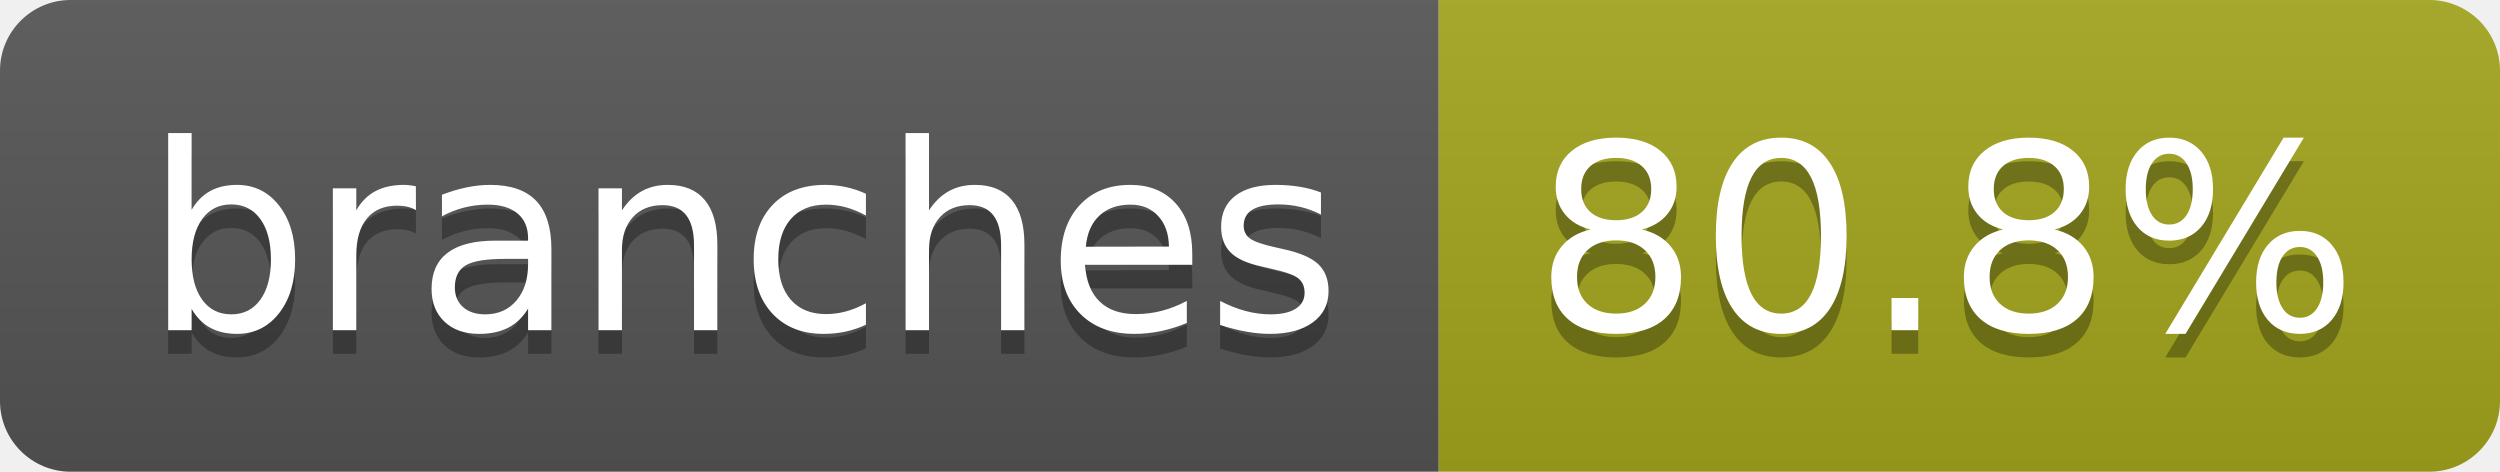
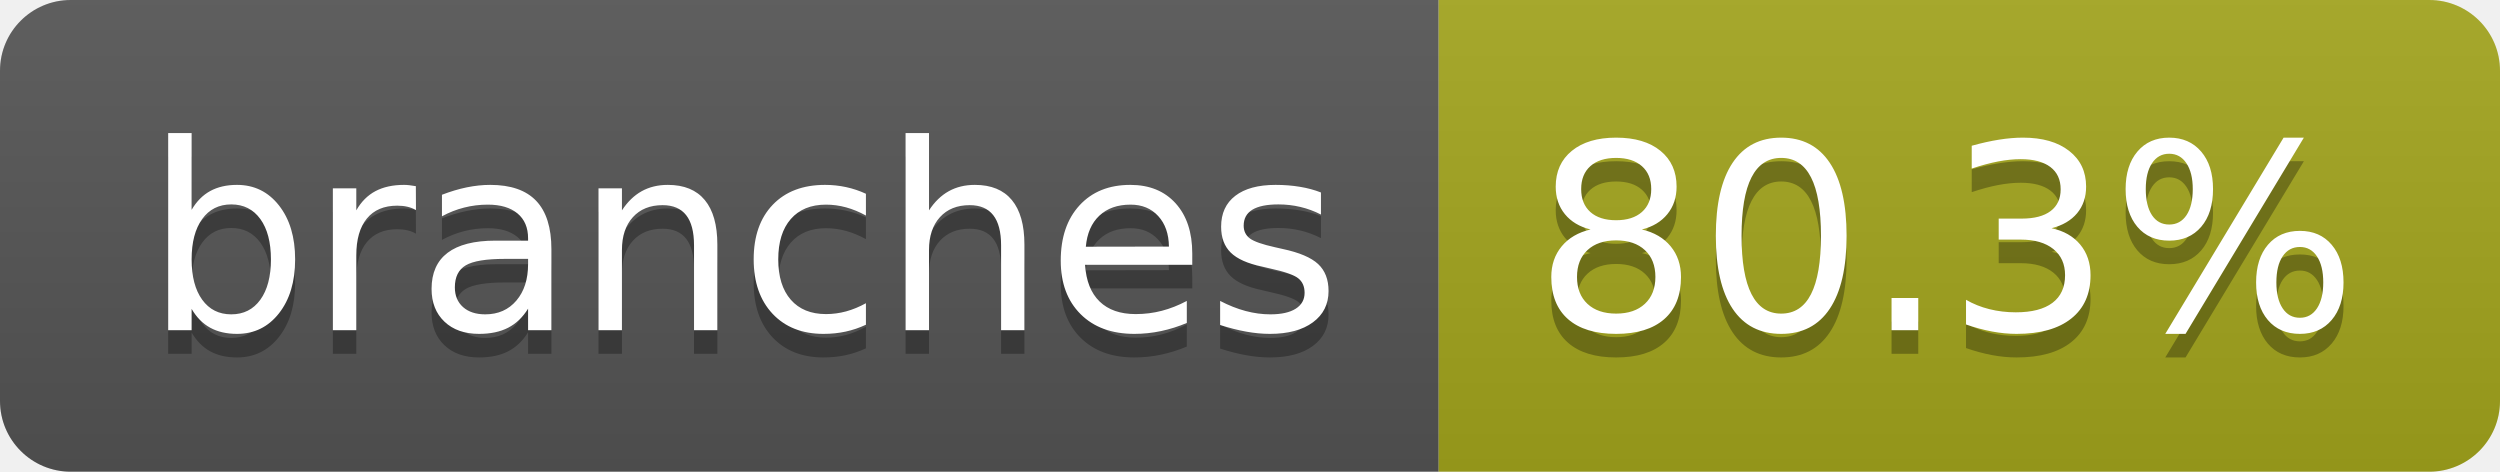
- <svg xmlns="http://www.w3.org/2000/svg" width="106" height="20" role="img" aria-label="branches: 80.8%">
+ <svg xmlns="http://www.w3.org/2000/svg" width="106" height="20" role="img" aria-label="branches: 80.3%">
  <linearGradient id="s" x2="0" y2="100%">
    <stop offset="0" stop-color="#bbb" stop-opacity=".1" />
    <stop offset="1" stop-opacity=".1" />
  </linearGradient>
  <clipPath id="r">
    <rect width="106" height="20" rx="3" fill="#fff" />
  </clipPath>
  <g clip-path="url(#r)">
    <rect width="61" height="20" fill="#555" />
    <rect x="61" width="45" height="20" fill="#a4a61d" />
    <rect width="106" height="20" fill="url(#s)" />
  </g>
  <g fill="#fff" text-anchor="middle" font-family="Verdana,Geneva,DejaVu Sans,sans-serif" text-rendering="geometricPrecision" font-size="110">
    <text aria-hidden="true" x="315" y="150" fill="#010101" fill-opacity=".3" transform="scale(.1)" textLength="507">branches</text>
    <text x="315" y="140" transform="scale(.1)" fill="#fff" textLength="507">branches</text>
-     <text aria-hidden="true" x="825" y="150" fill="#010101" fill-opacity=".3" transform="scale(.1)" textLength="350">80.8%</text>
-     <text x="825" y="140" transform="scale(.1)" fill="#fff" textLength="350">80.8%</text>
+     <text aria-hidden="true" x="825" y="150" fill="#010101" fill-opacity=".3" transform="scale(.1)" textLength="350">80.3%</text>
+     <text x="825" y="140" transform="scale(.1)" fill="#fff" textLength="350">80.3%</text>
  </g>
</svg>
